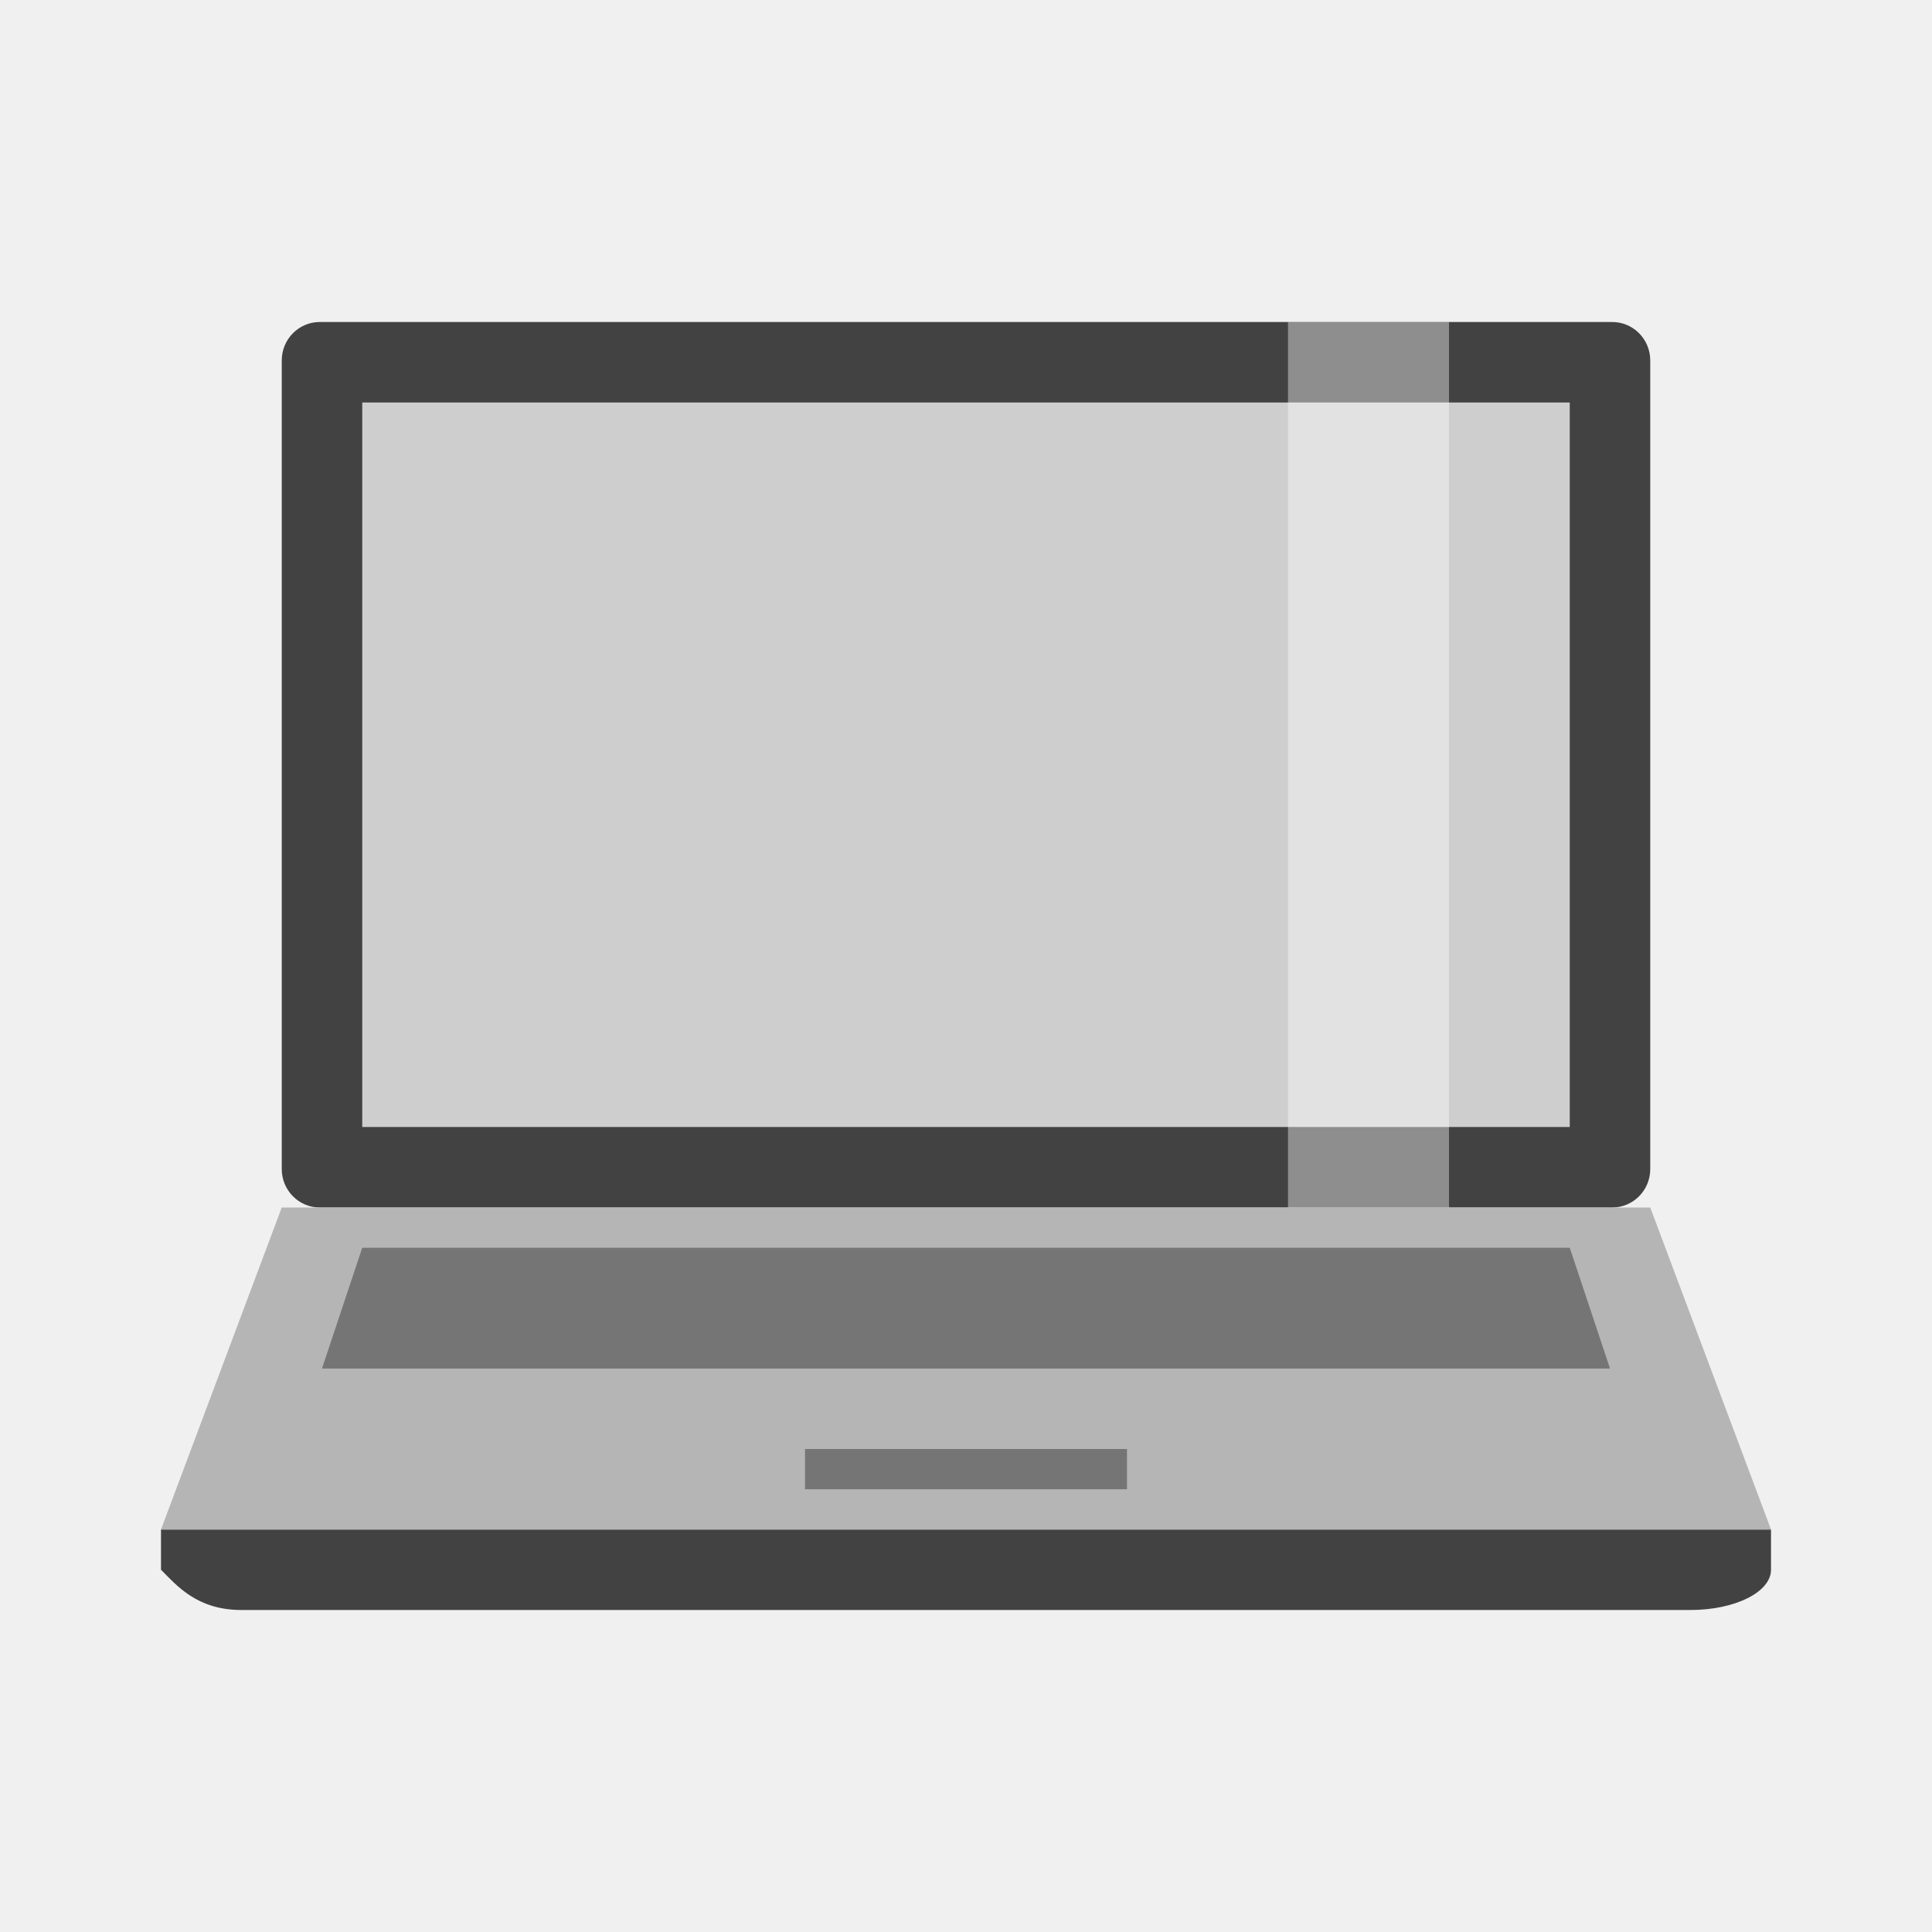
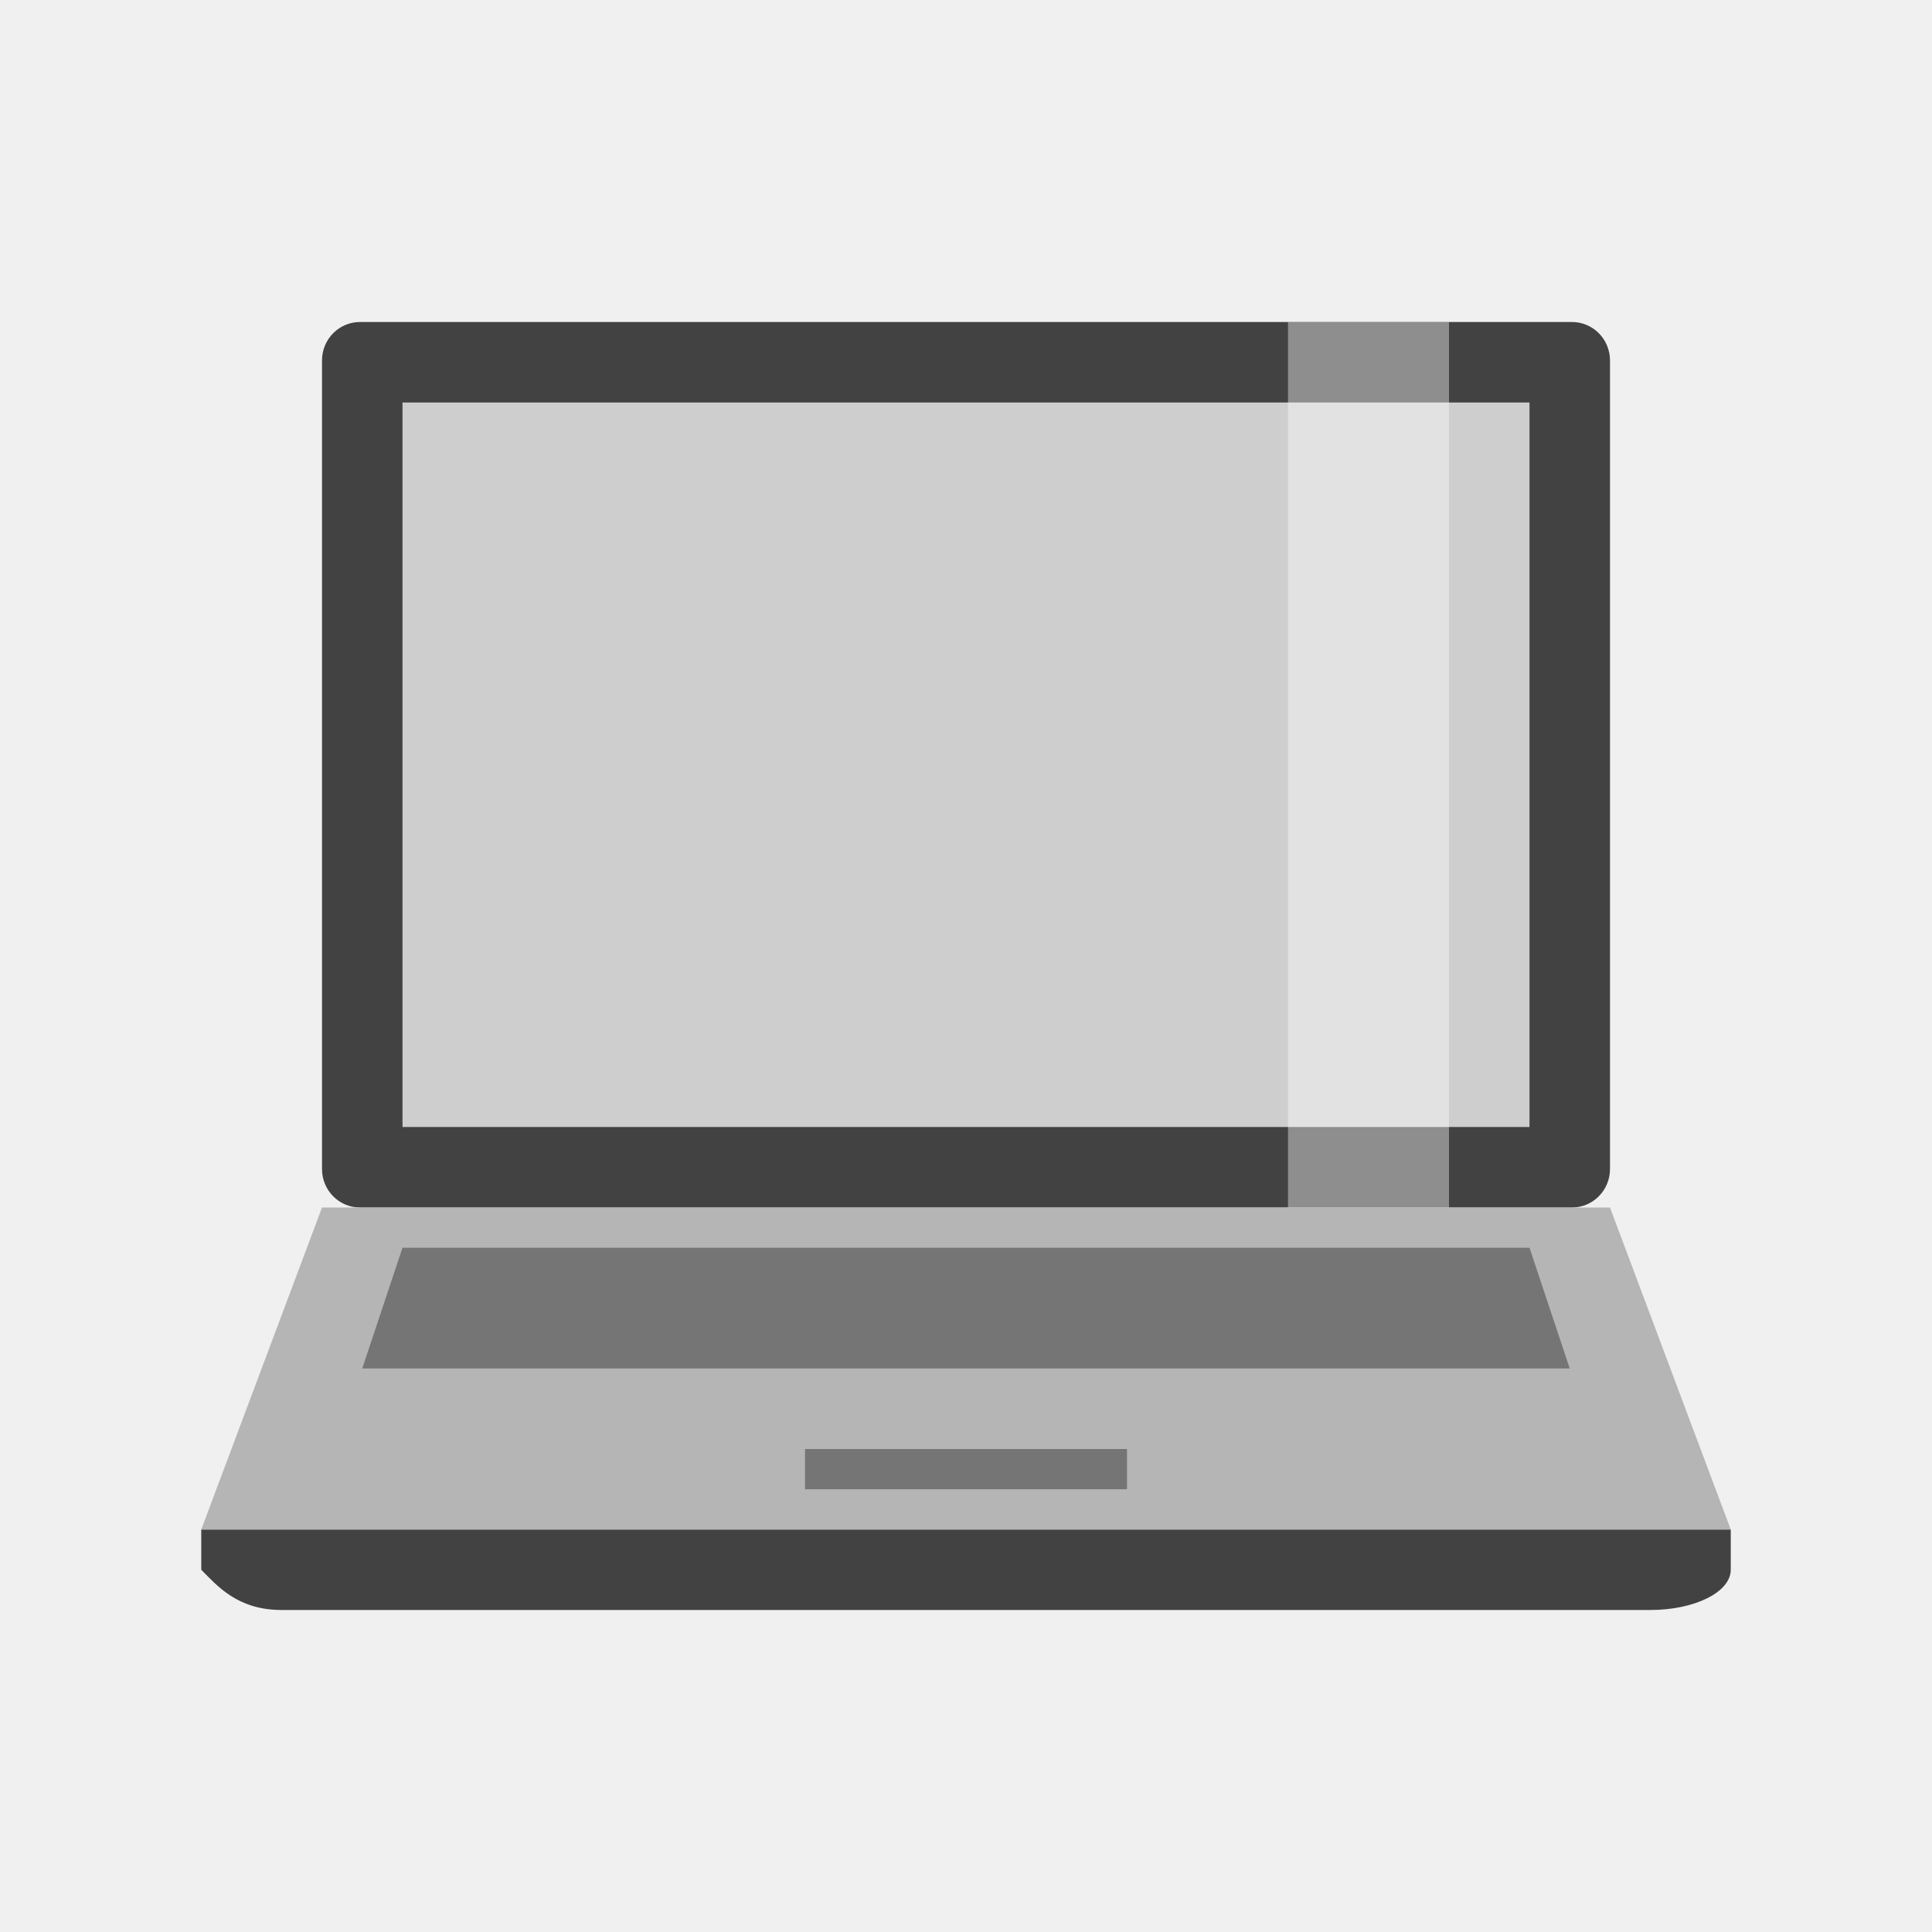
<svg xmlns="http://www.w3.org/2000/svg" viewBox="0 0 24 24">
-   <g transform="matrix(1 0 0 1 0 -1028.36)">
-     <rect ry="0.478" rx="0.472" width="17" y="1032.36" x="3.5" height="11" style="fill:#424242;opacity:1;fill-opacity:1;stroke:none;fill-rule:nonzero" />
-     <rect height="9" width="15" style="fill:#cecece;fill-opacity:1;stroke:none" y="1033.36" x="4.5" />
-     <path style="fill:#424242;fill-opacity:1;stroke:none" d="m 2 1047.36 20 0 0 0.5 c 0 0.277 -0.446 0.5 -1 0.5 l -18 0 c -0.554 0 -0.804 -0.304 -1 -0.5 z" />
-     <path style="fill:#b5b5b5;fill-opacity:1;stroke:none" d="m 3.5 1043.36 -1.5 4 20 0 -1.5 -4 z" />
-     <path style="fill:#757575;fill-opacity:1;stroke:none" d="m 4.5 1043.86 -0.5 1.5 16 0 -0.5 -1.5 z" />
-     <path style="fill:#757575;fill-opacity:1;stroke:none" d="m 10 1046.36 0 0.5 4 0 0 -0.5 z" />
-     <rect height="11" width="2" style="fill:#fff;opacity:0.4;fill-opacity:1;stroke:none;fill-rule:nonzero" y="1032.36" x="16" />
-   </g>
+   <rect width="16" x="4" height="11" y="4" style="fill:#424242;opacity:1;fill-opacity:1;stroke:none;fill-rule:nonzero" rx="0.472" ry="0.478" />
+   <rect width="14" x="5" y="5" height="9" style="fill:#cecece;fill-opacity:1;stroke:none" />
+   <path style="fill:#424242;fill-opacity:1;stroke:none" d="m 2.5 19 19 0 0 0.5 c 0 0.277 -0.446 0.5 -1 0.5 l -17 0 c -0.554 0 -0.804 -0.304 -1 -0.5 z" />
+   <path style="fill:#b5b5b5;fill-opacity:1;stroke:none" d="m 4 15 -1.5 4 19 0 -1.5 -4 z" />
+   <path style="fill:#757575;fill-opacity:1;stroke:none" d="M 5,15.5 4.5,17 19.5,17 19,15.5 Z" />
+   <path style="fill:#757575;fill-opacity:1;stroke:none" d="m 10 18 0 0.5 4 0 0 -0.5 z" />
+   <rect width="2" x="16" y="4" height="11" style="fill:#fff;opacity:0.4;fill-opacity:1;stroke:none;fill-rule:nonzero" />
</svg>
